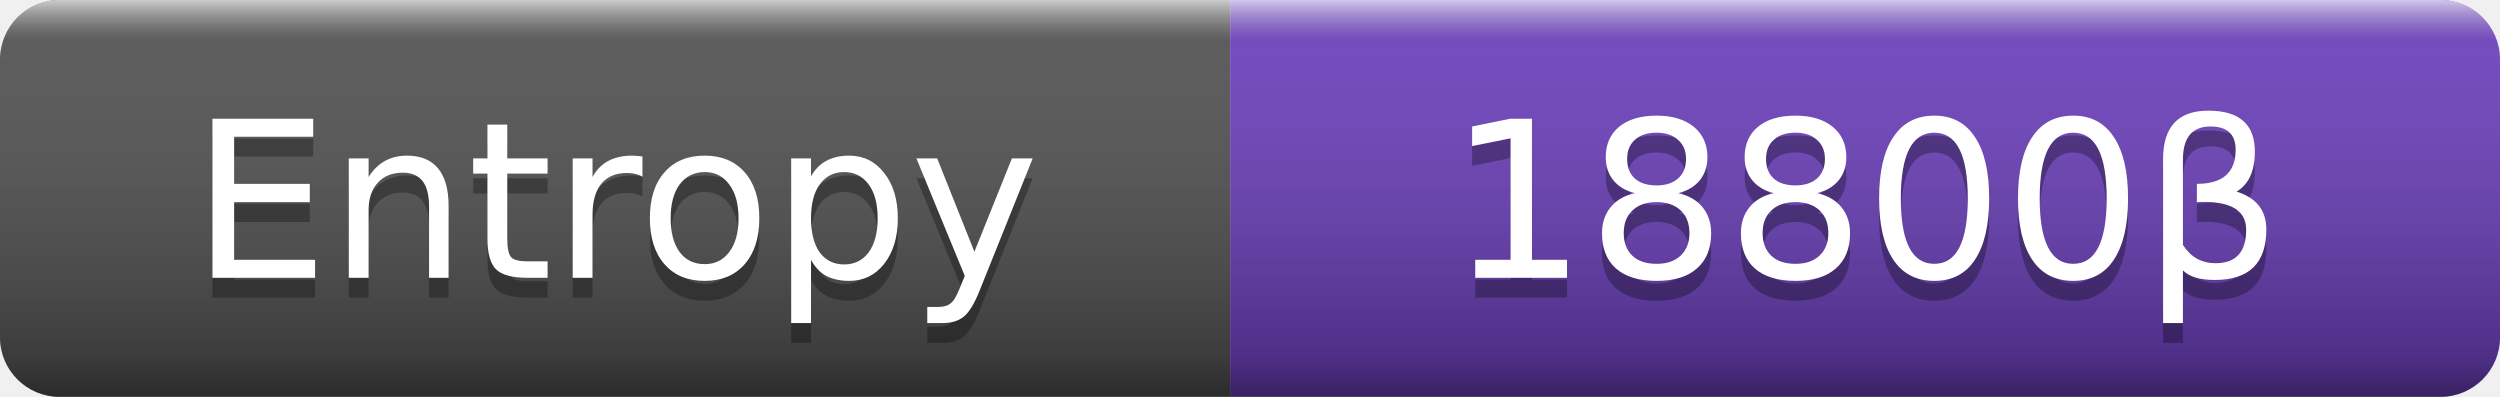
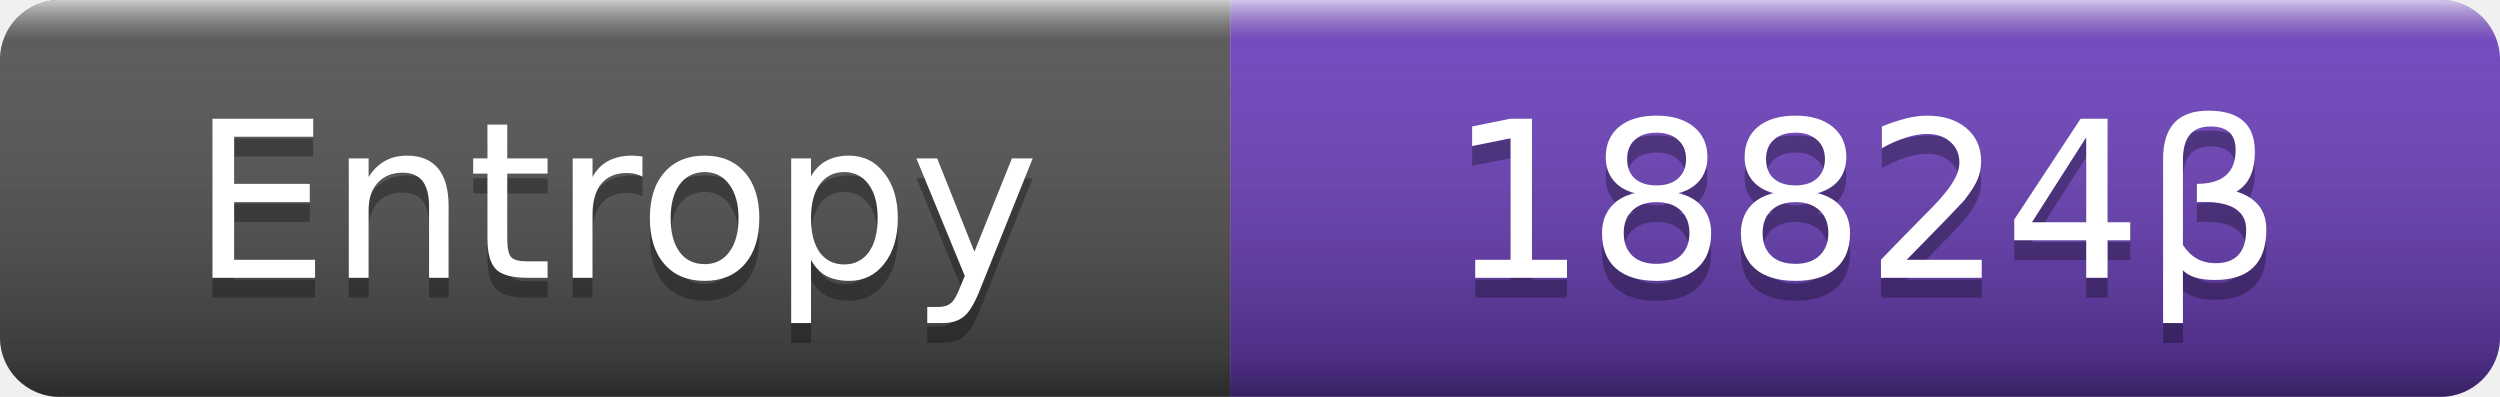
- <svg xmlns="http://www.w3.org/2000/svg" width="126" height="20" role="img" aria-label="Entropy: 18800β (18800 H)">
+ <svg xmlns="http://www.w3.org/2000/svg" width="126" height="20" role="img" aria-label="Entropy: 18824β (18824 H)">
  <linearGradient id="s" x2="0" y2="100%">
    <stop offset="0" stop-color="#fff" stop-opacity=".7" />
    <stop offset=".1" stop-color="#aaa" stop-opacity=".1" />
    <stop offset=".9" stop-opacity=".3" />
    <stop offset="1" stop-opacity=".5" />
  </linearGradient>
  <clipPath id="r">
    <rect width="126" height="20" rx="3" />
  </clipPath>
  <g clip-path="url(#r)">
    <rect width="62" height="20" fill="#555" />
    <rect x="62" width="64" height="20" fill="#6f42c1" />
    <rect width="126" height="20" fill="url(#s)" />
  </g>
  <g fill="#fff" text-anchor="middle" font-family="Verdana,DejaVu Sans,sans-serif" font-size="11">
    <text x="31" y="15" fill="#010101" fill-opacity=".3">Entropy</text>
    <text x="31" y="14">Entropy</text>
-     <text x="94" y="15" fill="#010101" fill-opacity=".3">18800β</text>
-     <text x="94" y="14">18800β</text>
+     <text x="94" y="15" fill="#010101" fill-opacity=".3">18824β</text>
+     <text x="94" y="14">18824β</text>
  </g>
</svg>
